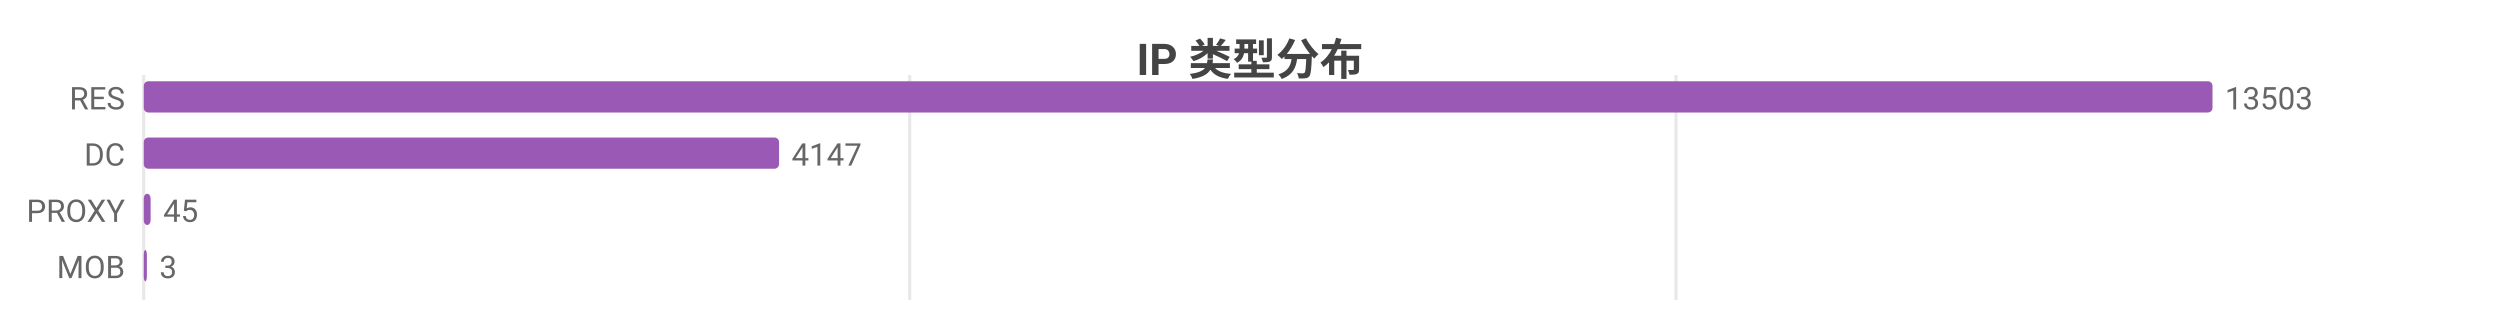
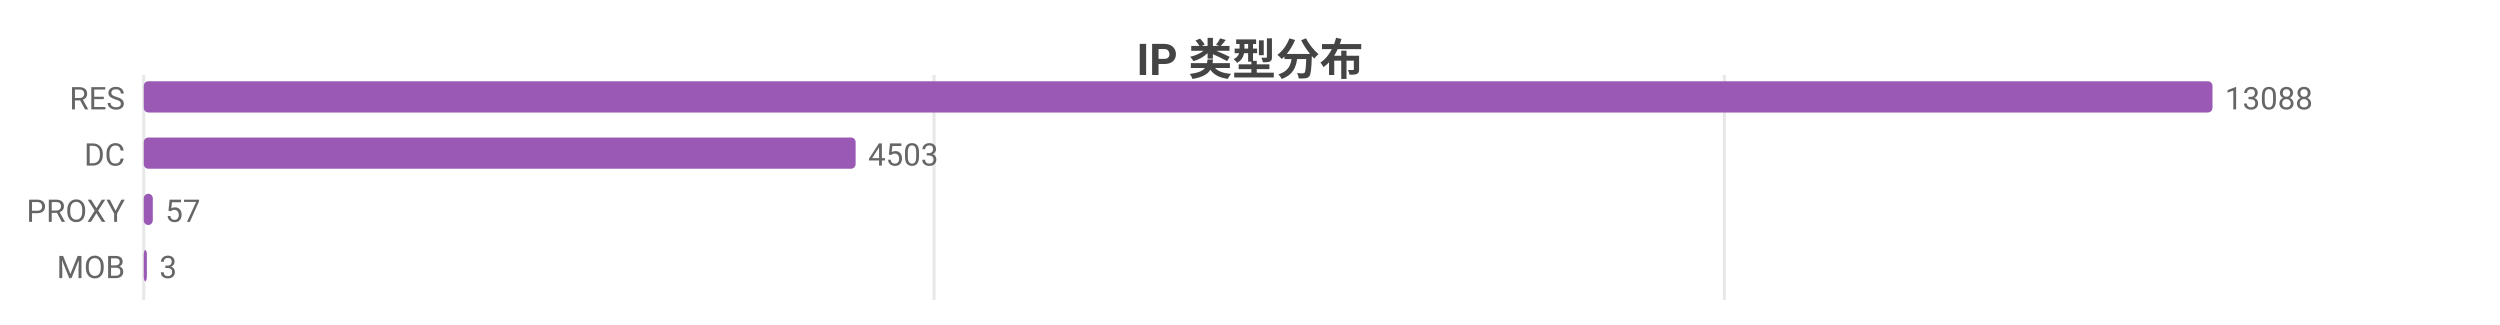
<svg xmlns="http://www.w3.org/2000/svg" width="800" height="104" viewBox="0 0 800 104">
  <rect width="800" height="104" fill="#ffffff" />
  <style>text{font-family:system-ui,-apple-system,'Segoe UI',Roboto,'PingFang SC','Microsoft YaHei','Noto Sans CJK SC',sans-serif}.g{stroke:#e8e8e8;stroke-width:1}.a{stroke:#999;stroke-width:1}.t{font-size:10px;fill:#666}.m{font-size:10px;text-anchor:middle;fill:#666}.e{font-size:10px;text-anchor:end;fill:#666}.l{font-size:11px;fill:#333}.tt{font-size:14px;font-weight:600;text-anchor:middle;fill:#444}.em{font-size:13px;text-anchor:middle;fill:#999}</style>
  <text class="tt" x="400.0" y="24">IP 类型分布</text>
  <line class="g" x1="46" y1="24" x2="46" y2="96" />
-   <line class="g" x1="291.1" y1="24" x2="291.1" y2="96" />
-   <line class="g" x1="536.3" y1="24" x2="536.3" y2="96" />
+   <line class="g" x1="298.9" y1="24" x2="298.9" y2="96" />
+   <line class="g" x1="551.8" y1="24" x2="551.8" y2="96" />
  <text class="e" x="40" y="35">RES</text>
  <rect x="46" y="26" width="662" height="10" fill="#9b59b6" rx="1.5" />
-   <text class="t" x="712" y="35">13503</text>
+   <text class="t" x="712" y="35">13088</text>
  <text class="e" x="40" y="53">DC</text>
-   <rect x="46" y="44" width="203.3" height="10" fill="#9b59b6" rx="1.5" />
-   <text class="t" x="253.3" y="53">4147</text>
+   <rect x="46" y="44" width="227.8" height="10" fill="#9b59b6" rx="1.5" />
+   <text class="t" x="277.8" y="53">4503</text>
  <text class="e" x="40" y="71">PROXY</text>
-   <rect x="46" y="62" width="2.2" height="10" fill="#9b59b6" rx="1.5" />
-   <text class="t" x="52.2" y="71">45</text>
+   <rect x="46" y="62" width="2.9" height="10" fill="#9b59b6" rx="1.5" />
+   <text class="t" x="52.9" y="71">57</text>
  <text class="e" x="40" y="89">MOB</text>
  <rect x="46" y="80" width="1" height="10" fill="#9b59b6" rx="1.5" />
  <text class="t" x="51" y="89">3</text>
</svg>
